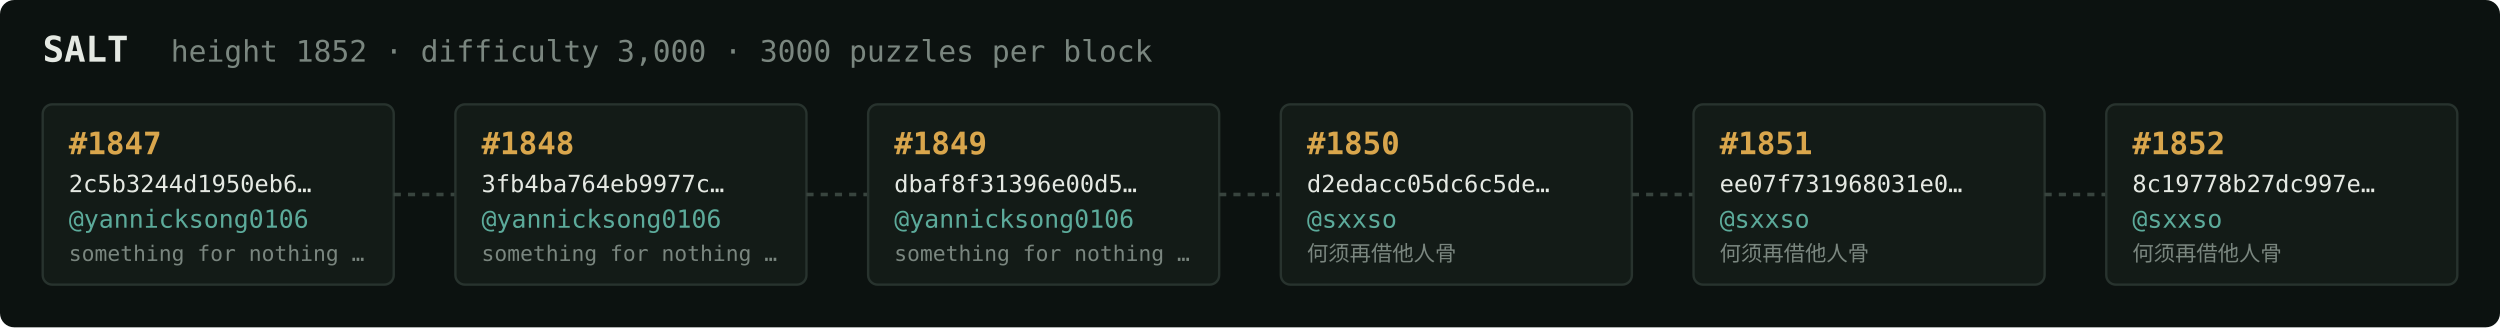
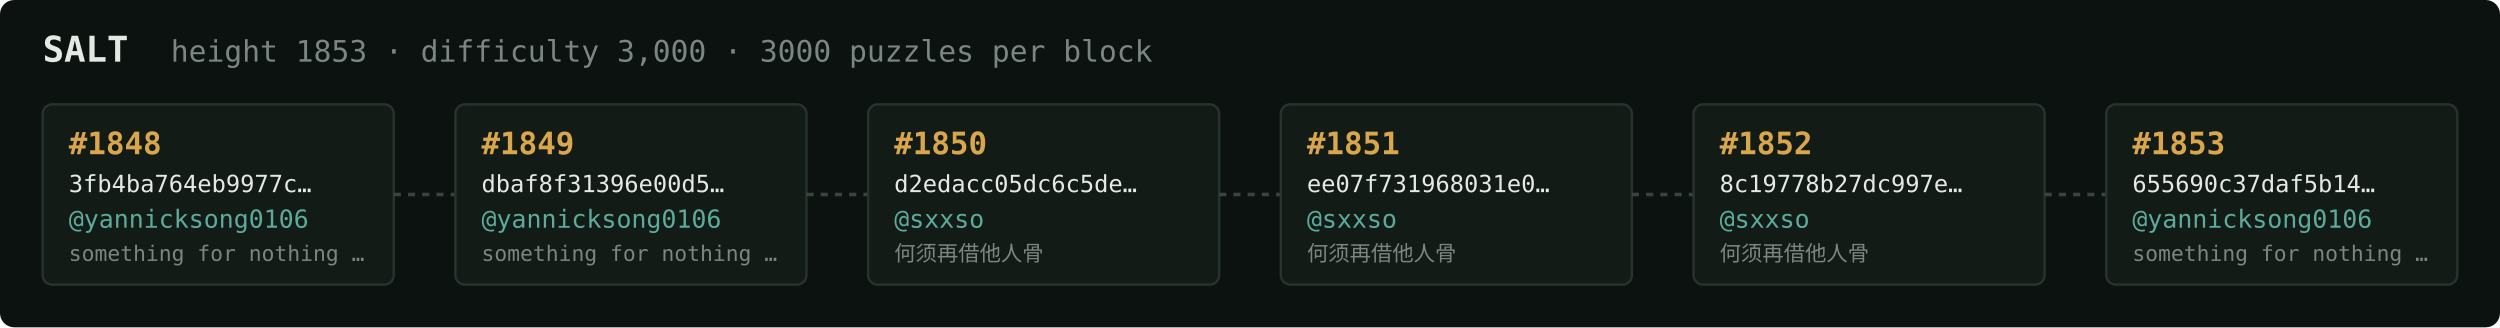
<svg xmlns="http://www.w3.org/2000/svg" width="1054" height="138" viewBox="0 0 1054 138" font-family="ui-monospace,SFMono-Regular,Menlo,monospace">
  <rect fill="#0c1210" width="1054" height="138" rx="6" />
  <text x="18" y="26" fill="#e5e9e3" font-size="15" font-weight="700">SALT</text>
-   <text x="72" y="26" fill="#7a867f" font-size="12.5">height 1852 · difficulty 3,000 · 3000 puzzles per block</text>
+   <text x="72" y="26" fill="#7a867f" font-size="12.5">height 1853 · difficulty 3,000 · 3000 puzzles per block</text>
  <rect x="18" y="44" width="148" height="76" rx="4" fill="#131b17" stroke="#28332e" stroke-width="1" />
-   <text x="29" y="65" fill="#d9a64c" font-size="13" font-weight="700">#1847</text>
-   <text x="29" y="81" fill="#e5e9e3" font-size="10">2c5b3244d1950eb6…</text>
+   <text x="29" y="65" fill="#d9a64c" font-size="13" font-weight="700">#1848</text>
+   <text x="29" y="81" fill="#e5e9e3" font-size="10">3fb4ba764eb9977c…</text>
  <text x="29" y="96" fill="#5cab9b" font-size="10.5">@yannicksong0106</text>
  <text x="29" y="110" fill="#7a867f" font-size="9">something for nothing …</text>
  <line x1="166" y1="82.0" x2="192" y2="82.0" stroke="#38443e" stroke-width="1.5" stroke-dasharray="3 3" />
  <rect x="192" y="44" width="148" height="76" rx="4" fill="#131b17" stroke="#28332e" stroke-width="1" />
-   <text x="203" y="65" fill="#d9a64c" font-size="13" font-weight="700">#1848</text>
-   <text x="203" y="81" fill="#e5e9e3" font-size="10">3fb4ba764eb9977c…</text>
+   <text x="203" y="65" fill="#d9a64c" font-size="13" font-weight="700">#1849</text>
+   <text x="203" y="81" fill="#e5e9e3" font-size="10">dbaf8f31396e00d5…</text>
  <text x="203" y="96" fill="#5cab9b" font-size="10.5">@yannicksong0106</text>
  <text x="203" y="110" fill="#7a867f" font-size="9">something for nothing …</text>
  <line x1="340" y1="82.0" x2="366" y2="82.0" stroke="#38443e" stroke-width="1.5" stroke-dasharray="3 3" />
  <rect x="366" y="44" width="148" height="76" rx="4" fill="#131b17" stroke="#28332e" stroke-width="1" />
-   <text x="377" y="65" fill="#d9a64c" font-size="13" font-weight="700">#1849</text>
-   <text x="377" y="81" fill="#e5e9e3" font-size="10">dbaf8f31396e00d5…</text>
-   <text x="377" y="96" fill="#5cab9b" font-size="10.5">@yannicksong0106</text>
-   <text x="377" y="110" fill="#7a867f" font-size="9">something for nothing …</text>
+   <text x="377" y="65" fill="#d9a64c" font-size="13" font-weight="700">#1850</text>
+   <text x="377" y="81" fill="#e5e9e3" font-size="10">d2edacc05dc6c5de…</text>
+   <text x="377" y="96" fill="#5cab9b" font-size="10.5">@sxxso</text>
+   <text x="377" y="110" fill="#7a867f" font-size="9">何须再借他人骨</text>
  <line x1="514" y1="82.0" x2="540" y2="82.0" stroke="#38443e" stroke-width="1.5" stroke-dasharray="3 3" />
  <rect x="540" y="44" width="148" height="76" rx="4" fill="#131b17" stroke="#28332e" stroke-width="1" />
-   <text x="551" y="65" fill="#d9a64c" font-size="13" font-weight="700">#1850</text>
-   <text x="551" y="81" fill="#e5e9e3" font-size="10">d2edacc05dc6c5de…</text>
+   <text x="551" y="65" fill="#d9a64c" font-size="13" font-weight="700">#1851</text>
+   <text x="551" y="81" fill="#e5e9e3" font-size="10">ee07f731968031e0…</text>
  <text x="551" y="96" fill="#5cab9b" font-size="10.5">@sxxso</text>
  <text x="551" y="110" fill="#7a867f" font-size="9">何须再借他人骨</text>
  <line x1="688" y1="82.0" x2="714" y2="82.0" stroke="#38443e" stroke-width="1.5" stroke-dasharray="3 3" />
  <rect x="714" y="44" width="148" height="76" rx="4" fill="#131b17" stroke="#28332e" stroke-width="1" />
-   <text x="725" y="65" fill="#d9a64c" font-size="13" font-weight="700">#1851</text>
-   <text x="725" y="81" fill="#e5e9e3" font-size="10">ee07f731968031e0…</text>
+   <text x="725" y="65" fill="#d9a64c" font-size="13" font-weight="700">#1852</text>
+   <text x="725" y="81" fill="#e5e9e3" font-size="10">8c19778b27dc997e…</text>
  <text x="725" y="96" fill="#5cab9b" font-size="10.5">@sxxso</text>
  <text x="725" y="110" fill="#7a867f" font-size="9">何须再借他人骨</text>
  <line x1="862" y1="82.0" x2="888" y2="82.0" stroke="#38443e" stroke-width="1.5" stroke-dasharray="3 3" />
  <rect x="888" y="44" width="148" height="76" rx="4" fill="#131b17" stroke="#28332e" stroke-width="1" />
-   <text x="899" y="65" fill="#d9a64c" font-size="13" font-weight="700">#1852</text>
-   <text x="899" y="81" fill="#e5e9e3" font-size="10">8c19778b27dc997e…</text>
-   <text x="899" y="96" fill="#5cab9b" font-size="10.5">@sxxso</text>
-   <text x="899" y="110" fill="#7a867f" font-size="9">何须再借他人骨</text>
+   <text x="899" y="65" fill="#d9a64c" font-size="13" font-weight="700">#1853</text>
+   <text x="899" y="81" fill="#e5e9e3" font-size="10">655690c37daf5b14…</text>
+   <text x="899" y="96" fill="#5cab9b" font-size="10.5">@yannicksong0106</text>
+   <text x="899" y="110" fill="#7a867f" font-size="9">something for nothing …</text>
</svg>
